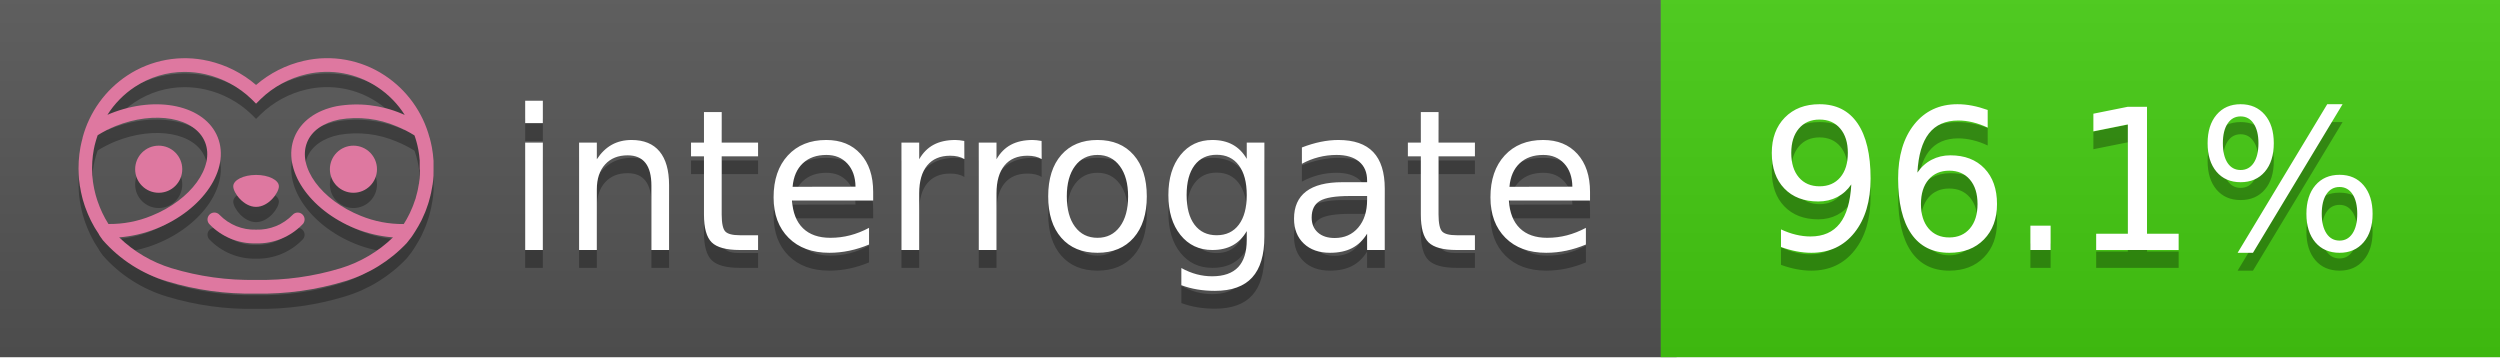
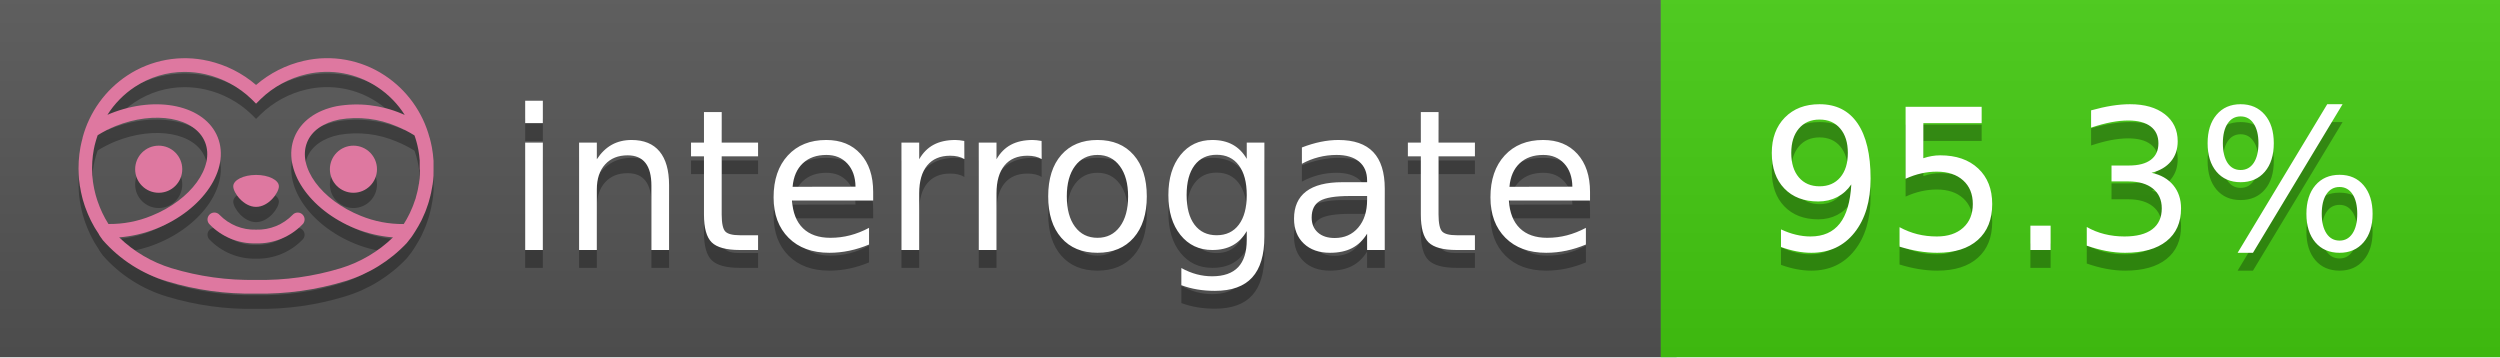
<svg xmlns="http://www.w3.org/2000/svg" width="140" height="20" viewBox="0 0 140 20" version="1.1" xml:space="preserve" style="fill-rule:evenodd;clip-rule:evenodd;stroke-linejoin:round;stroke-miterlimit:2;">
  <g transform="matrix(1,0,0,1,22,0)">
    <g id="backgrounds" transform="matrix(1.32789,0,0,1,-22.3892,0)">
      <rect x="0" y="0" width="71" height="20" style="fill:rgb(85,85,85);" />
    </g>
    <rect x="71" y="0" width="47" height="20" data-interrogate="color" style="fill:#4c1" />
    <g transform="matrix(1.19746,0,0,1,-22.3744,-4.85723e-16)">
      <rect x="0" y="0" width="118" height="20" style="fill:url(#_Linear1);" />
    </g>
  </g>
  <g fill="#fff" text-anchor="middle" font-family="DejaVu Sans,Verdana,Geneva,sans-serif" font-size="110">
    <text x="590" y="150" fill="#010101" fill-opacity=".3" transform="scale(.1)" textLength="610">interrogate</text>
    <text x="590" y="140" transform="scale(.1)" textLength="610">interrogate</text>
-     <text x="1160" y="150" fill="#010101" fill-opacity=".3" transform="scale(.1)" textLength="370" data-interrogate="result">96.1%</text>
-     <text x="1160" y="140" transform="scale(.1)" textLength="370" data-interrogate="result">96.1%</text>
+     <text x="1160" y="150" fill="#010101" fill-opacity=".3" transform="scale(.1)" textLength="370" data-interrogate="result">95.3%</text>
+     <text x="1160" y="140" transform="scale(.1)" textLength="370" data-interrogate="result">95.3%</text>
  </g>
  <g id="logo-shadow" transform="matrix(0.854876,0,0,0.854876,-6.73514,1.732)">
    <g transform="matrix(0.299012,0,0,0.299012,9.70229,-6.68582)">
      <path d="M50,64.25C52.76,64.25 55,61.13 55,59.75C55,58.37 52.76,57.25 50,57.25C47.24,57.25 45,58.37 45,59.75C45,61.13 47.24,64.25 50,64.25Z" style="fill:rgb(1,1,1);fill-opacity:0.3;fill-rule:nonzero;" />
    </g>
    <g transform="matrix(0.299012,0,0,0.299012,9.70229,-6.68582)">
      <path d="M88,49.05C86.506,43.475 83.018,38.638 78.2,35.46C72.969,32.002 66.539,30.844 60.43,32.26C56.576,33.145 52.995,34.958 50,37.54C46.998,34.958 43.411,33.149 39.55,32.27C33.441,30.853 27.011,32.011 21.78,35.47C16.97,38.652 13.489,43.489 12,49.06L12,49.13C11.82,49.79 11.66,50.46 11.53,51.13C11.146,53.207 11.021,55.323 11.16,57.43C11.16,58.03 11.26,58.63 11.34,59.23C11.34,59.51 11.43,59.79 11.48,60.07C11.53,60.35 11.58,60.68 11.64,60.98C11.7,61.28 11.8,61.69 11.89,62.05C11.98,62.41 11.99,62.47 12.05,62.68C12.16,63.07 12.28,63.46 12.41,63.84L12.58,64.34C12.72,64.74 12.88,65.14 13.04,65.53L13.23,65.98C13.403,66.373 13.583,66.767 13.77,67.16L13.99,67.59C14.19,67.97 14.39,68.35 14.61,68.73L14.87,69.15C15.1,69.52 15.33,69.89 15.58,70.26L15.58,70.32L15.99,70.93C16.14,71.14 16.29,71.36 16.45,71.57C20.206,75.83 25.086,78.95 30.53,80.57C36.839,82.48 43.41,83.385 50,83.25C56.599,83.374 63.177,82.456 69.49,80.53C74.644,78.978 79.303,76.102 83,72.19C83.34,71.78 83.65,71.35 84,70.92L84.18,70.66L84.33,70.44L84.41,70.32C84.55,70.12 84.67,69.9 84.81,69.7C85.07,69.3 85.32,68.89 85.55,68.48C85.78,68.07 86.02,67.65 86.23,67.22C86.31,67.05 86.39,66.88 86.47,66.7C86.67,66.28 86.85,65.87 87.03,65.44L87.23,64.92C87.397,64.487 87.55,64.05 87.69,63.61L87.85,63.09C87.98,62.64 88.1,62.19 88.21,61.74C88.21,61.57 88.3,61.39 88.33,61.22C88.43,60.75 88.52,60.22 88.6,59.79C88.6,59.64 88.66,59.49 88.68,59.33C88.77,58.71 88.84,58.08 88.88,57.45L88.88,54.17C88.817,53.164 88.693,52.162 88.51,51.17C88.38,50.5 88.23,49.84 88.05,49.17L88,49.05ZM85.89,56.44L85.89,57.23C85.89,57.78 85.79,58.32 85.72,58.86C85.72,59.01 85.72,59.15 85.65,59.3C85.59,59.7 85.51,60.11 85.43,60.51L85.32,60.99C85.23,61.38 85.12,61.77 85.01,62.16C85.01,62.31 84.93,62.46 84.88,62.6C84.74,63.04 84.59,63.47 84.42,63.9L84.27,64.28C84.1,64.71 83.91,65.14 83.71,65.56C83.51,65.98 83.43,66.12 83.28,66.4L83.01,66.91C82.83,67.223 82.643,67.537 82.45,67.85L82.35,68.01C79.121,68.047 75.918,67.434 72.93,66.21C64.27,62.74 59,55.52 61.18,50.11C62.18,47.6 64.7,45.82 68.26,45.11C72.489,44.395 76.835,44.908 80.78,46.59C82.141,47.144 83.453,47.813 84.7,48.59C84.76,48.76 84.82,48.93 84.88,49.1C84.94,49.27 85.05,49.63 85.12,49.9C85.28,50.5 85.44,51.1 85.55,51.73C85.691,52.507 85.792,53.292 85.85,54.08L85.85,55.89C85.85,56.12 85.91,56.25 85.91,56.45L85.89,56.44ZM17.66,68C16.668,66.435 15.869,64.756 15.28,63L15.17,62.68C15.06,62.35 14.96,62.01 14.87,61.68C14.823,61.493 14.777,61.31 14.73,61.13C14.66,60.84 14.59,60.55 14.53,60.27C14.47,59.99 14.43,59.72 14.38,59.44C14.33,59.16 14.3,59 14.27,58.78C14.2,58.27 14.15,57.78 14.11,57.23L14.11,57.03C14.008,55.236 14.122,53.437 14.45,51.67C14.56,51.06 14.71,50.46 14.88,49.87C14.96,49.59 15.04,49.32 15.13,49.05C15.22,48.78 15.24,48.72 15.3,48.55C16.548,47.774 17.859,47.105 19.22,46.55C27.86,43.09 36.65,44.67 38.82,50.08C40.99,55.49 35.73,62.74 27.09,66.2C24.101,67.431 20.893,68.043 17.66,68ZM68.57,77.68C62.554,79.508 56.287,80.376 50,80.25C43.737,80.37 37.495,79.506 31.5,77.69C27.185,76.38 23.243,74.062 20,70.93C22.815,70.706 25.58,70.055 28.2,69C38.37,64.92 44.39,56 41.6,49C38.81,42 28.27,39.72 18.1,43.8L17.43,44.09C18.973,41.648 21.019,39.561 23.43,37.97C26.671,35.824 30.473,34.68 34.36,34.68C35.884,34.681 37.404,34.852 38.89,35.19C42.694,36.049 46.191,37.935 49,40.64L50,41.64L51,40.64C53.797,37.937 57.279,36.049 61.07,35.18C66.402,33.947 72.014,34.968 76.57,38C78.98,39.588 81.026,41.671 82.57,44.11L81.9,43.82C77.409,41.921 72.464,41.355 67.66,42.19C63.08,43.12 59.79,45.54 58.39,49.02C55.6,55.97 61.62,64.94 71.79,69.02C74.414,70.07 77.182,70.714 80,70.93C76.776,74.05 72.859,76.363 68.57,77.68Z" style="fill:rgb(1,1,1);fill-opacity:0.3;fill-rule:nonzero;" />
    </g>
    <g transform="matrix(0.299012,0,0,0.299012,9.70229,-6.68582)">
      <circle cx="71.33" cy="56" r="5.16" style="fill:rgb(1,1,1);fill-opacity:0.3;" />
    </g>
    <g transform="matrix(0.299012,0,0,0.299012,9.70229,-6.68582)">
      <circle cx="28.67" cy="56" r="5.16" style="fill:rgb(1,1,1);fill-opacity:0.3;" />
    </g>
    <g transform="matrix(0.299012,0,0,0.299012,9.70229,-6.68582)">
      <path d="M58,66C55.912,68.161 53.003,69.339 50,69.24C46.997,69.339 44.088,68.161 42,66C41.714,65.677 41.302,65.491 40.87,65.491C40.042,65.491 39.361,66.172 39.361,67C39.361,67.368 39.496,67.724 39.74,68C42.403,70.804 46.134,72.35 50,72.25C53.862,72.347 57.59,70.802 60.25,68C60.495,67.725 60.63,67.369 60.63,67C60.63,66.174 59.951,65.495 59.125,65.495C58.695,65.495 58.285,65.679 58,66Z" style="fill:rgb(1,1,1);fill-opacity:0.3;fill-rule:nonzero;" />
    </g>
  </g>
  <g id="logo-pink" transform="matrix(0.854876,0,0,0.854876,-6.73514,0.877124)">
    <g transform="matrix(0.299012,0,0,0.299012,9.70229,-6.68582)">
      <path d="M50,64.25C52.76,64.25 55,61.13 55,59.75C55,58.37 52.76,57.25 50,57.25C47.24,57.25 45,58.37 45,59.75C45,61.13 47.24,64.25 50,64.25Z" style="fill:rgb(222,120,160);fill-rule:nonzero;" />
    </g>
    <g transform="matrix(0.299012,0,0,0.299012,9.70229,-6.68582)">
      <path d="M88,49.05C86.506,43.475 83.018,38.638 78.2,35.46C72.969,32.002 66.539,30.844 60.43,32.26C56.576,33.145 52.995,34.958 50,37.54C46.998,34.958 43.411,33.149 39.55,32.27C33.441,30.853 27.011,32.011 21.78,35.47C16.97,38.652 13.489,43.489 12,49.06L12,49.13C11.82,49.79 11.66,50.46 11.53,51.13C11.146,53.207 11.021,55.323 11.16,57.43C11.16,58.03 11.26,58.63 11.34,59.23C11.34,59.51 11.43,59.79 11.48,60.07C11.53,60.35 11.58,60.68 11.64,60.98C11.7,61.28 11.8,61.69 11.89,62.05C11.98,62.41 11.99,62.47 12.05,62.68C12.16,63.07 12.28,63.46 12.41,63.84L12.58,64.34C12.72,64.74 12.88,65.14 13.04,65.53L13.23,65.98C13.403,66.373 13.583,66.767 13.77,67.16L13.99,67.59C14.19,67.97 14.39,68.35 14.61,68.73L14.87,69.15C15.1,69.52 15.33,69.89 15.58,70.26L15.58,70.32L15.99,70.93C16.14,71.14 16.29,71.36 16.45,71.57C20.206,75.83 25.086,78.95 30.53,80.57C36.839,82.48 43.41,83.385 50,83.25C56.599,83.374 63.177,82.456 69.49,80.53C74.644,78.978 79.303,76.102 83,72.19C83.34,71.78 83.65,71.35 84,70.92L84.18,70.66L84.33,70.44L84.41,70.32C84.55,70.12 84.67,69.9 84.81,69.7C85.07,69.3 85.32,68.89 85.55,68.48C85.78,68.07 86.02,67.65 86.23,67.22C86.31,67.05 86.39,66.88 86.47,66.7C86.67,66.28 86.85,65.87 87.03,65.44L87.23,64.92C87.397,64.487 87.55,64.05 87.69,63.61L87.85,63.09C87.98,62.64 88.1,62.19 88.21,61.74C88.21,61.57 88.3,61.39 88.33,61.22C88.43,60.75 88.52,60.22 88.6,59.79C88.6,59.64 88.66,59.49 88.68,59.33C88.77,58.71 88.84,58.08 88.88,57.45L88.88,54.17C88.817,53.164 88.693,52.162 88.51,51.17C88.38,50.5 88.23,49.84 88.05,49.17L88,49.05ZM85.89,56.44L85.89,57.23C85.89,57.78 85.79,58.32 85.72,58.86C85.72,59.01 85.72,59.15 85.65,59.3C85.59,59.7 85.51,60.11 85.43,60.51L85.32,60.99C85.23,61.38 85.12,61.77 85.01,62.16C85.01,62.31 84.93,62.46 84.88,62.6C84.74,63.04 84.59,63.47 84.42,63.9L84.27,64.28C84.1,64.71 83.91,65.14 83.71,65.56C83.51,65.98 83.43,66.12 83.28,66.4L83.01,66.91C82.83,67.223 82.643,67.537 82.45,67.85L82.35,68.01C79.121,68.047 75.918,67.434 72.93,66.21C64.27,62.74 59,55.52 61.18,50.11C62.18,47.6 64.7,45.82 68.26,45.11C72.489,44.395 76.835,44.908 80.78,46.59C82.141,47.144 83.453,47.813 84.7,48.59C84.76,48.76 84.82,48.93 84.88,49.1C84.94,49.27 85.05,49.63 85.12,49.9C85.28,50.5 85.44,51.1 85.55,51.73C85.691,52.507 85.792,53.292 85.85,54.08L85.85,55.89C85.85,56.12 85.91,56.25 85.91,56.45L85.89,56.44ZM17.66,68C16.668,66.435 15.869,64.756 15.28,63L15.17,62.68C15.06,62.35 14.96,62.01 14.87,61.68C14.823,61.493 14.777,61.31 14.73,61.13C14.66,60.84 14.59,60.55 14.53,60.27C14.47,59.99 14.43,59.72 14.38,59.44C14.33,59.16 14.3,59 14.27,58.78C14.2,58.27 14.15,57.78 14.11,57.23L14.11,57.03C14.008,55.236 14.122,53.437 14.45,51.67C14.56,51.06 14.71,50.46 14.88,49.87C14.96,49.59 15.04,49.32 15.13,49.05C15.22,48.78 15.24,48.72 15.3,48.55C16.548,47.774 17.859,47.105 19.22,46.55C27.86,43.09 36.65,44.67 38.82,50.08C40.99,55.49 35.73,62.74 27.09,66.2C24.101,67.431 20.893,68.043 17.66,68ZM68.57,77.68C62.554,79.508 56.287,80.376 50,80.25C43.737,80.37 37.495,79.506 31.5,77.69C27.185,76.38 23.243,74.062 20,70.93C22.815,70.706 25.58,70.055 28.2,69C38.37,64.92 44.39,56 41.6,49C38.81,42 28.27,39.72 18.1,43.8L17.43,44.09C18.973,41.648 21.019,39.561 23.43,37.97C26.671,35.824 30.473,34.68 34.36,34.68C35.884,34.681 37.404,34.852 38.89,35.19C42.694,36.049 46.191,37.935 49,40.64L50,41.64L51,40.64C53.797,37.937 57.279,36.049 61.07,35.18C66.402,33.947 72.014,34.968 76.57,38C78.98,39.588 81.026,41.671 82.57,44.11L81.9,43.82C77.409,41.921 72.464,41.355 67.66,42.19C63.08,43.12 59.79,45.54 58.39,49.02C55.6,55.97 61.62,64.94 71.79,69.02C74.414,70.07 77.182,70.714 80,70.93C76.776,74.05 72.859,76.363 68.57,77.68Z" style="fill:rgb(222,120,160);fill-rule:nonzero;" />
    </g>
    <g transform="matrix(0.299012,0,0,0.299012,9.70229,-6.68582)">
      <circle cx="71.33" cy="56" r="5.16" style="fill:rgb(222,120,160);" />
    </g>
    <g transform="matrix(0.299012,0,0,0.299012,9.70229,-6.68582)">
      <circle cx="28.67" cy="56" r="5.16" style="fill:rgb(222,120,160);" />
    </g>
    <g transform="matrix(0.299012,0,0,0.299012,9.70229,-6.68582)">
      <path d="M58,66C55.912,68.161 53.003,69.339 50,69.24C46.997,69.339 44.088,68.161 42,66C41.714,65.677 41.302,65.491 40.87,65.491C40.042,65.491 39.361,66.172 39.361,67C39.361,67.368 39.496,67.724 39.74,68C42.403,70.804 46.134,72.35 50,72.25C53.862,72.347 57.59,70.802 60.25,68C60.495,67.725 60.63,67.369 60.63,67C60.63,66.174 59.951,65.495 59.125,65.495C58.695,65.495 58.285,65.679 58,66Z" style="fill:rgb(222,120,160);fill-rule:nonzero;" />
    </g>
  </g>
  <defs>
    <linearGradient id="_Linear1" x1="0" y1="0" x2="1" y2="0" gradientUnits="userSpaceOnUse" gradientTransform="matrix(1.22465e-15,20,-20,1.22465e-15,0,0)">
      <stop offset="0" style="stop-color:rgb(187,187,187);stop-opacity:0.1" />
      <stop offset="1" style="stop-color:black;stop-opacity:0.1" />
    </linearGradient>
  </defs>
</svg>
